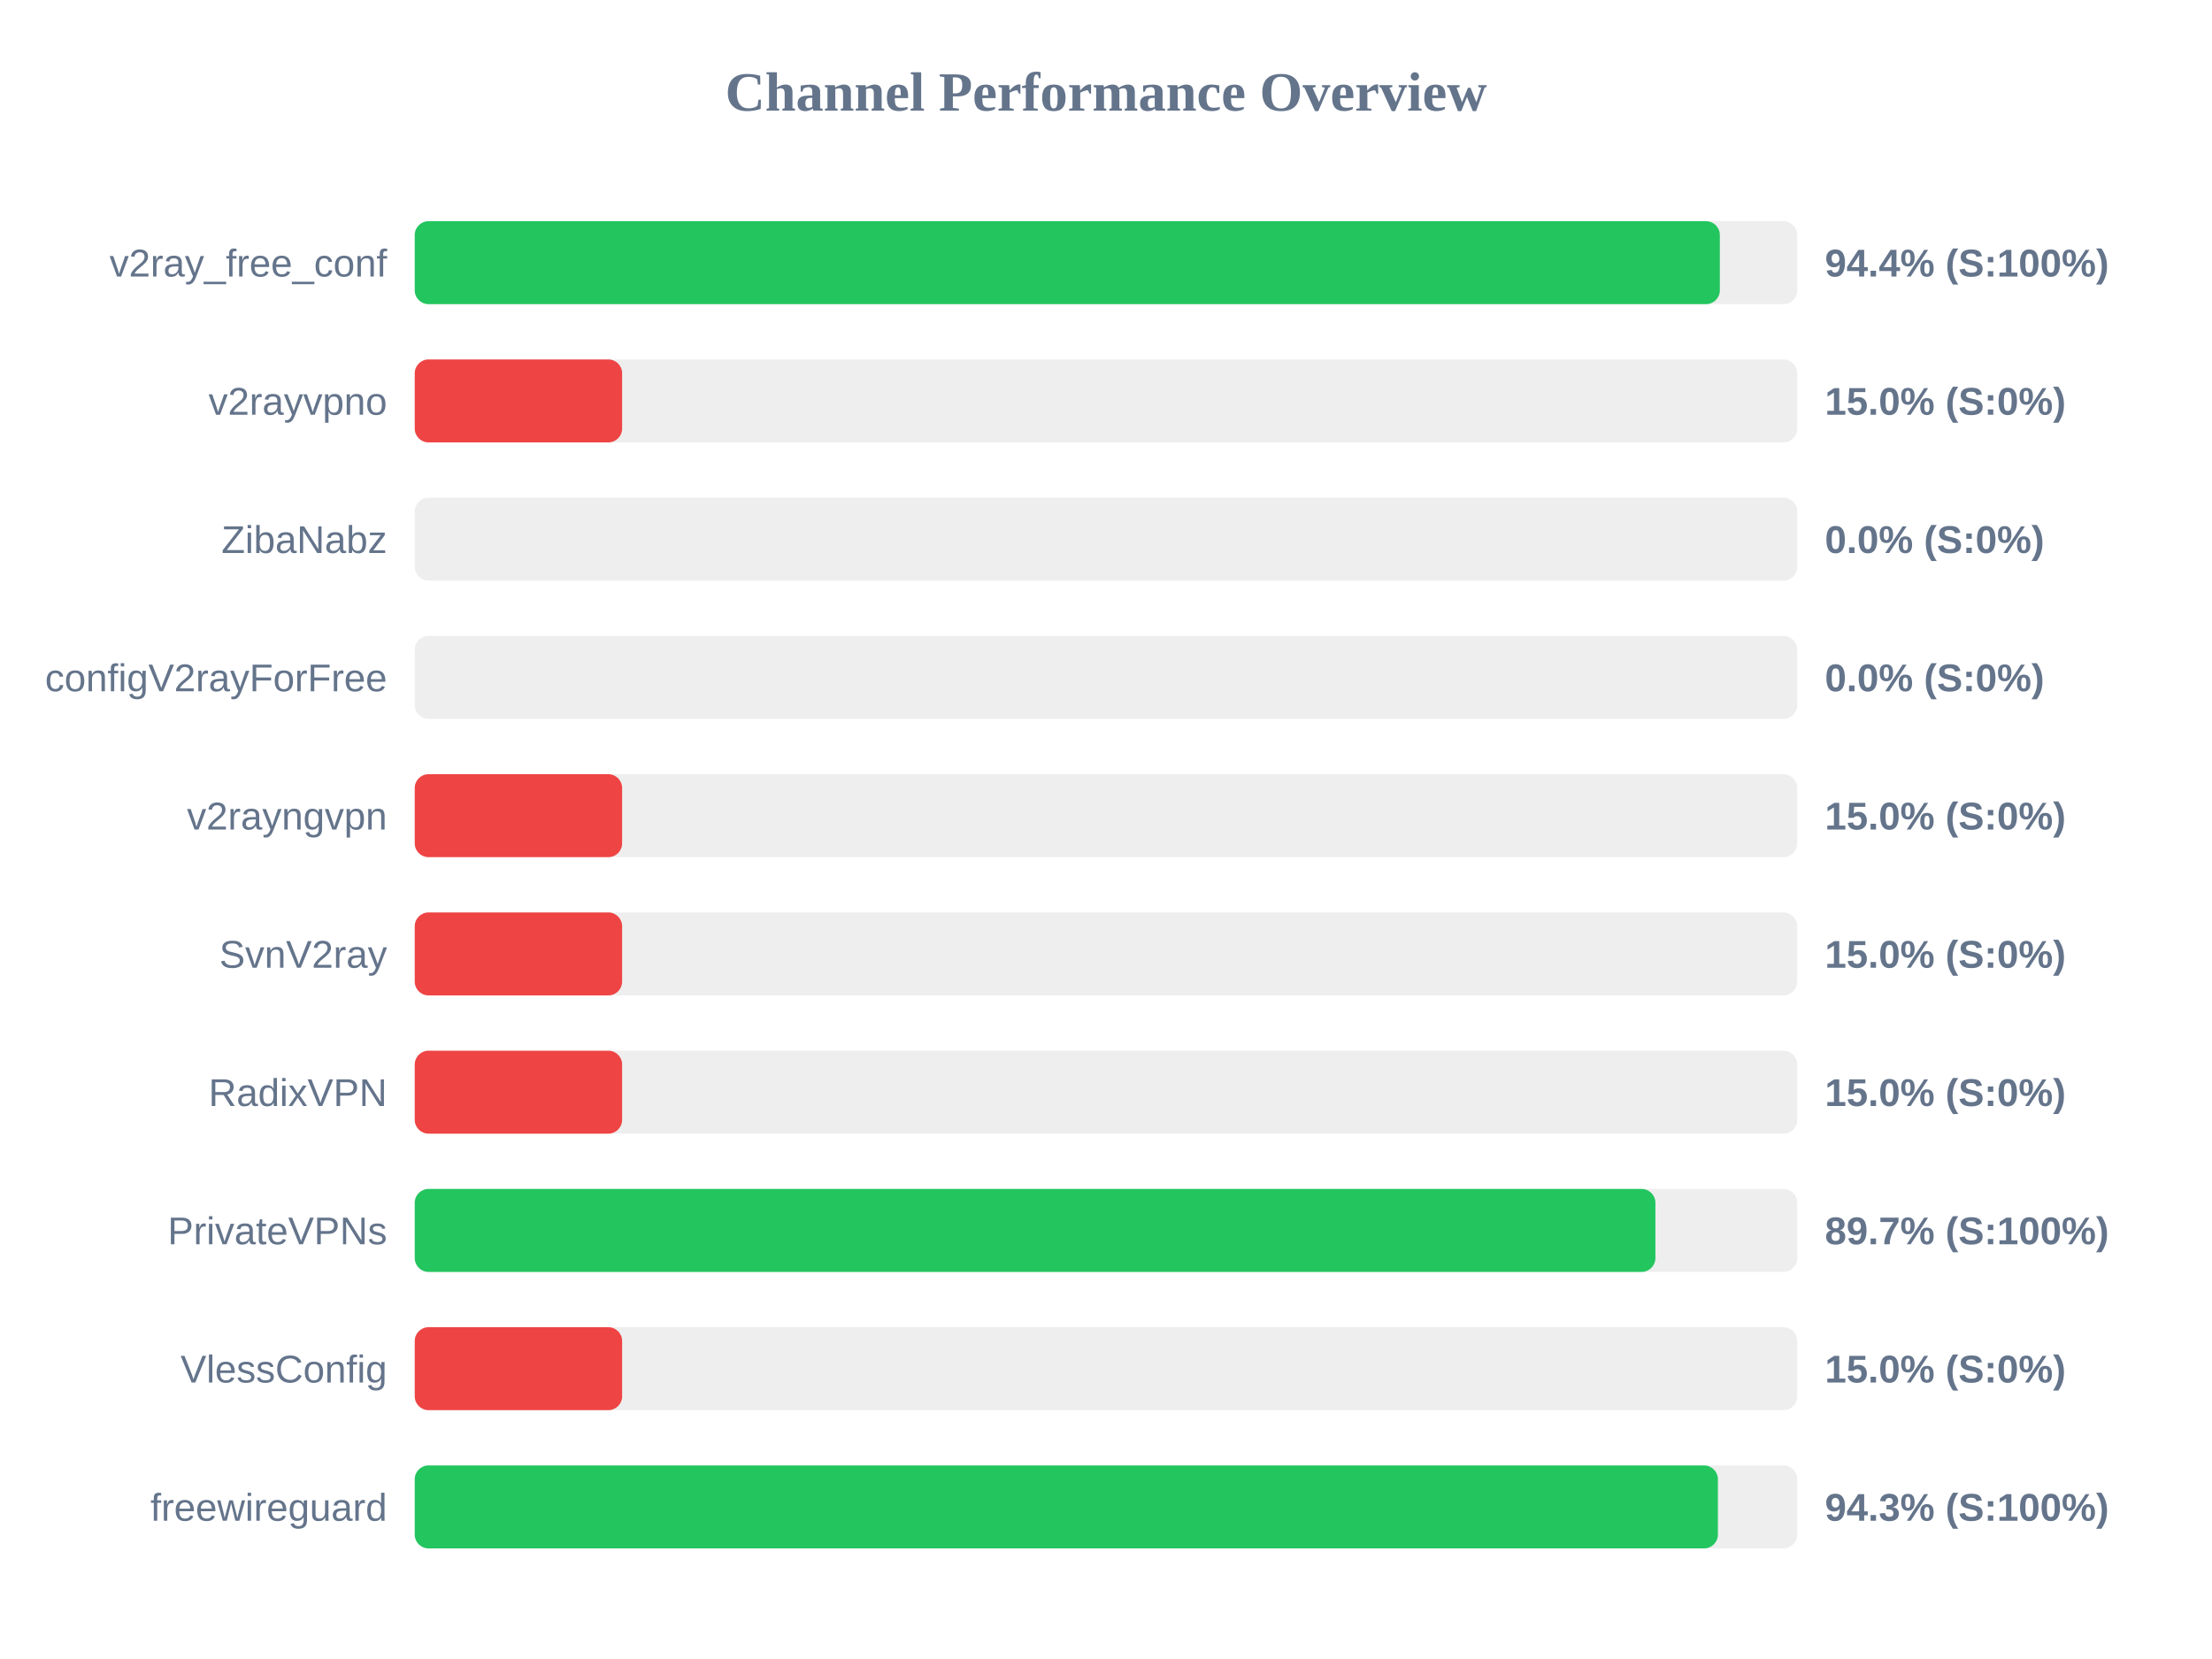
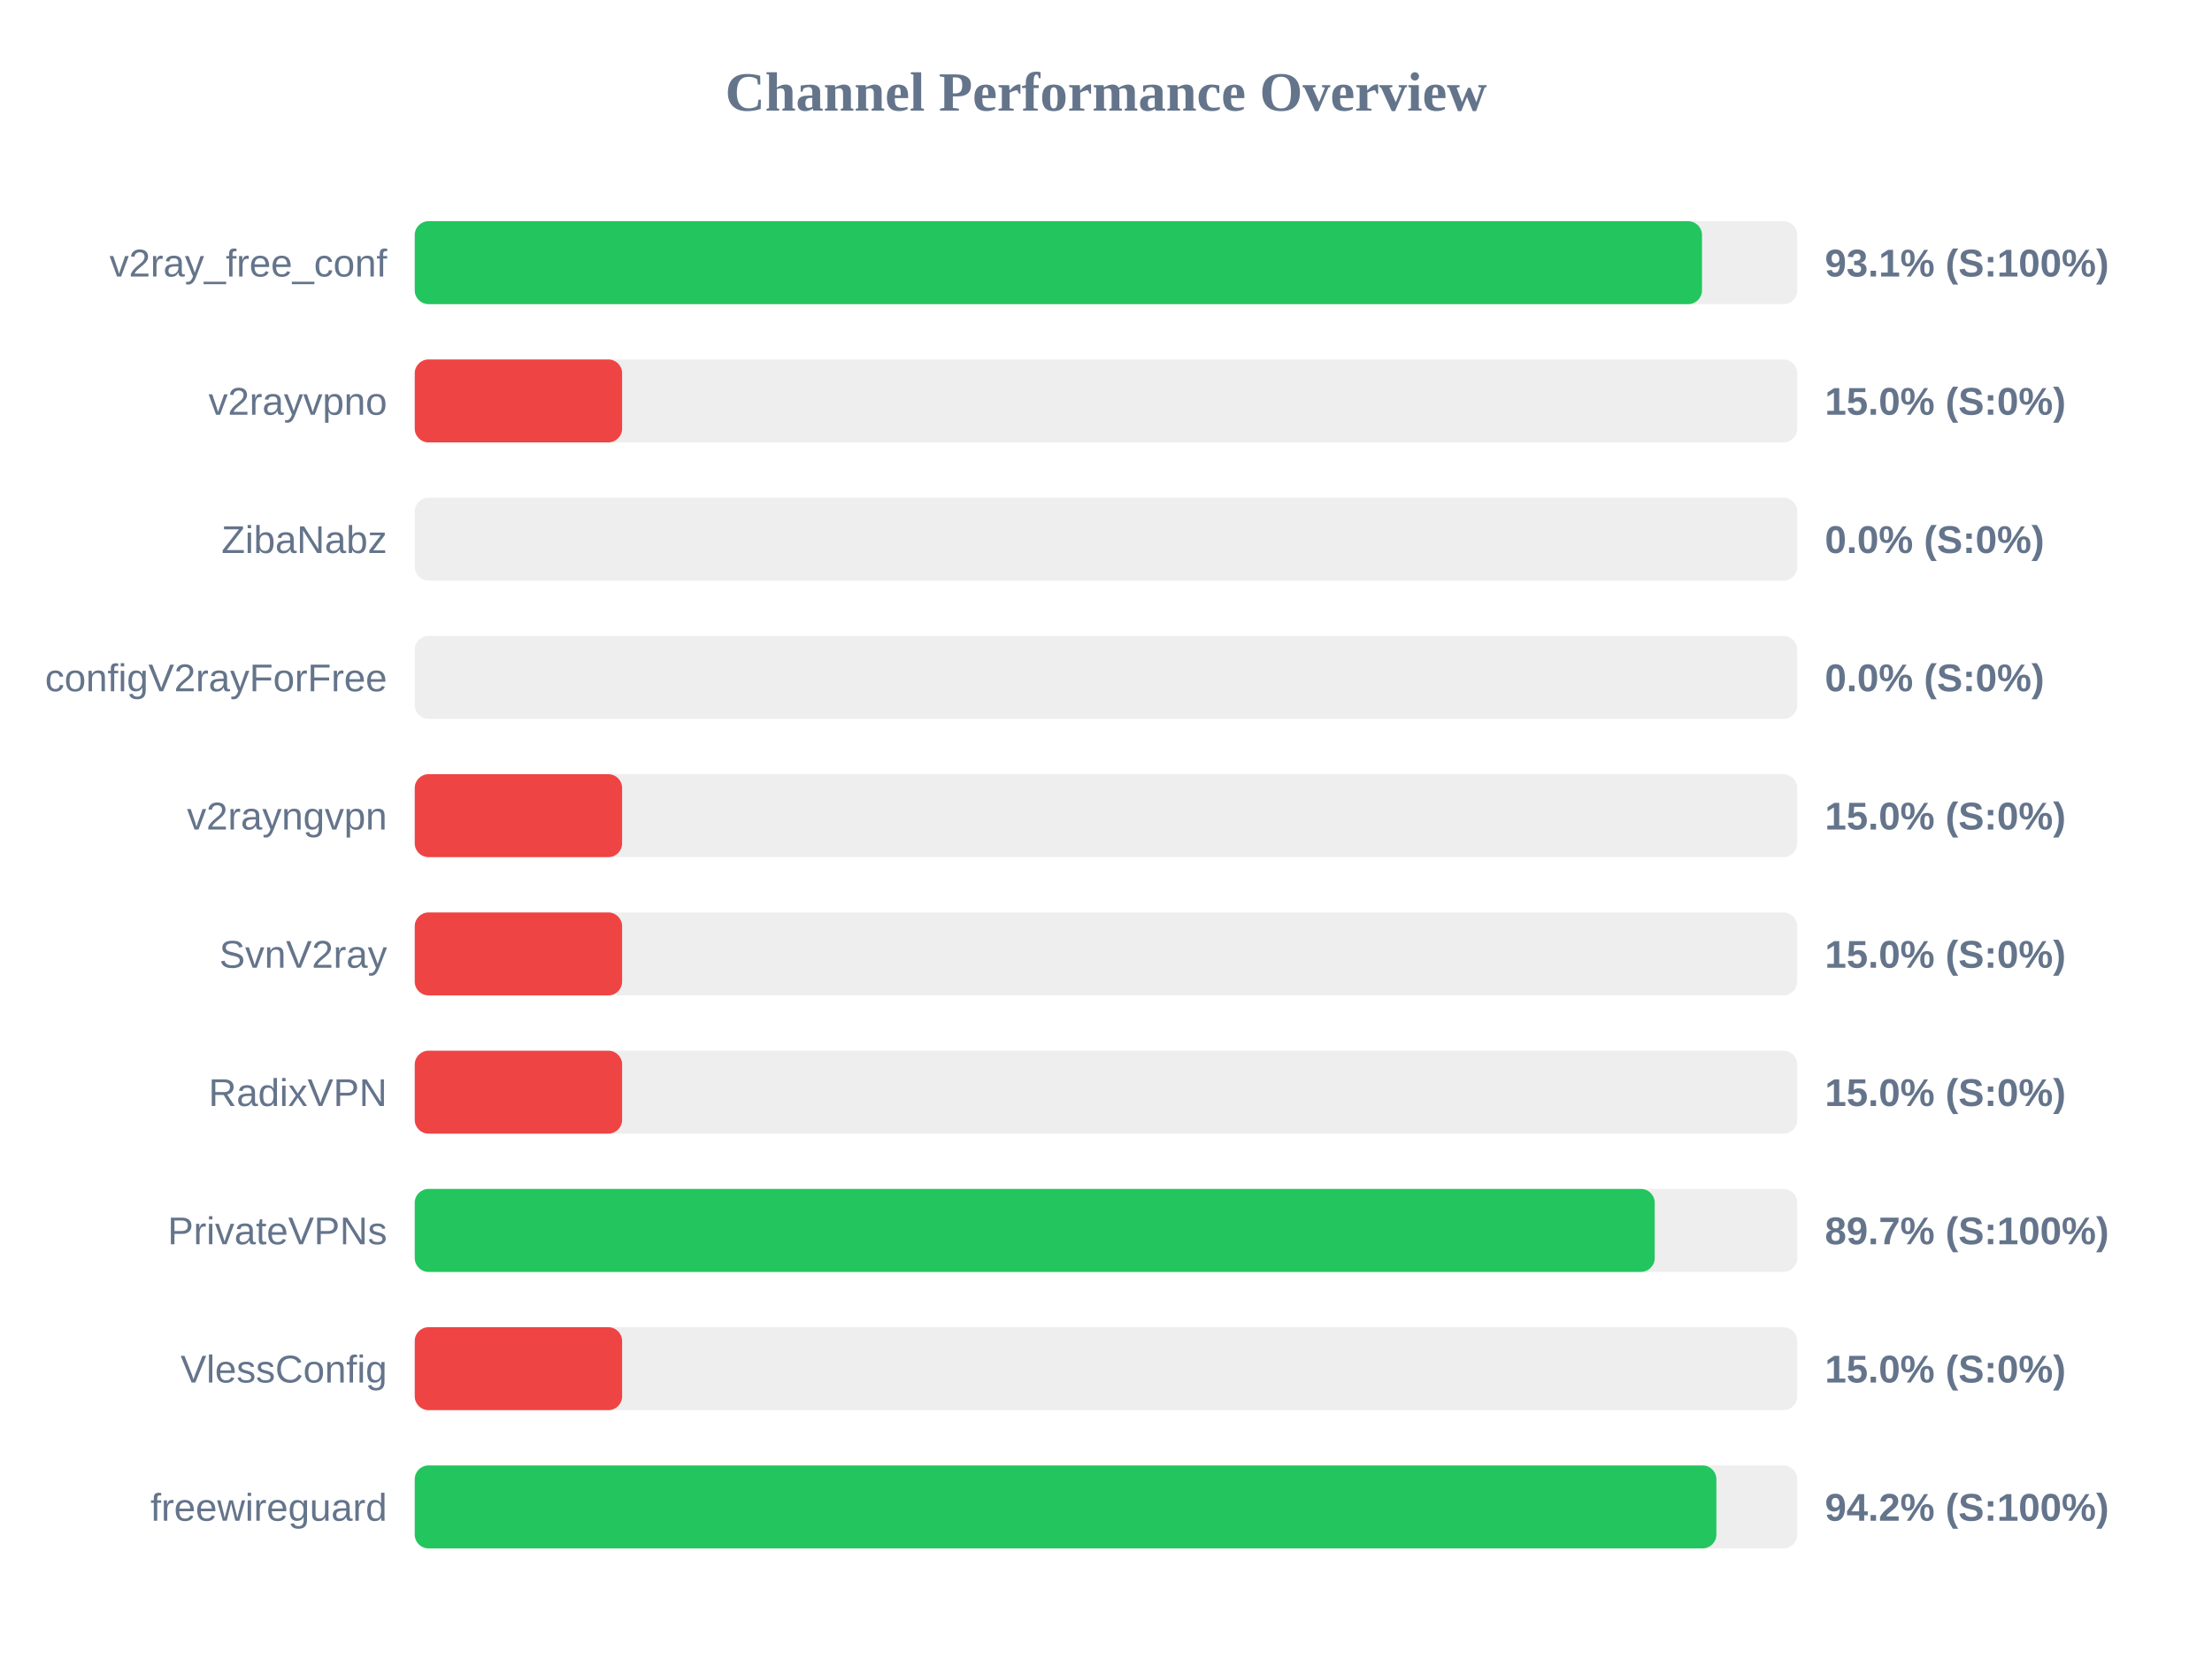
<svg xmlns="http://www.w3.org/2000/svg" width="800" height="600" version="1.1">
  <style>
        .row { font: 14px Arial; fill: #64748b; }
        .score { font: bold 14px Arial; fill: #64748b; }
    </style>
  <text x="400" y="40" text-anchor="middle" font-size="20px" font-weight="bold" fill="#64748b">Channel Performance Overview</text>
  <rect x="150" y="80" width="500" height="30" fill="#eee" rx="5" />
-   <rect x="150" y="80" width="472.0" height="30" fill="#22c55e" rx="5" />
+   <rect x="150" y="80" width="465.55" height="30" fill="#22c55e" rx="5" />
  <text x="140" y="100" text-anchor="end" class="row">v2ray_free_conf</text>
-   <text x="660" y="100" text-anchor="start" class="score">94.4% (S:100%)</text>
+   <text x="660" y="100" text-anchor="start" class="score">93.1% (S:100%)</text>
  <rect x="150" y="130" width="500" height="30" fill="#eee" rx="5" />
  <rect x="150" y="130" width="75.0" height="30" fill="#ef4444" rx="5" />
  <text x="140" y="150" text-anchor="end" class="row">v2rayvpno</text>
  <text x="660" y="150" text-anchor="start" class="score">15.0% (S:0%)</text>
  <rect x="150" y="180" width="500" height="30" fill="#eee" rx="5" />
  <rect x="150" y="180" width="0.0" height="30" fill="#ef4444" rx="5" />
  <text x="140" y="200" text-anchor="end" class="row">ZibaNabz</text>
  <text x="660" y="200" text-anchor="start" class="score">0.0% (S:0%)</text>
  <rect x="150" y="230" width="500" height="30" fill="#eee" rx="5" />
  <rect x="150" y="230" width="0.0" height="30" fill="#ef4444" rx="5" />
  <text x="140" y="250" text-anchor="end" class="row">configV2rayForFree</text>
  <text x="660" y="250" text-anchor="start" class="score">0.0% (S:0%)</text>
  <rect x="150" y="280" width="500" height="30" fill="#eee" rx="5" />
  <rect x="150" y="280" width="75.0" height="30" fill="#ef4444" rx="5" />
  <text x="140" y="300" text-anchor="end" class="row">v2rayngvpn</text>
  <text x="660" y="300" text-anchor="start" class="score">15.0% (S:0%)</text>
  <rect x="150" y="330" width="500" height="30" fill="#eee" rx="5" />
  <rect x="150" y="330" width="75.0" height="30" fill="#ef4444" rx="5" />
  <text x="140" y="350" text-anchor="end" class="row">SvnV2ray</text>
  <text x="660" y="350" text-anchor="start" class="score">15.0% (S:0%)</text>
  <rect x="150" y="380" width="500" height="30" fill="#eee" rx="5" />
  <rect x="150" y="380" width="75.0" height="30" fill="#ef4444" rx="5" />
  <text x="140" y="400" text-anchor="end" class="row">RadixVPN</text>
  <text x="660" y="400" text-anchor="start" class="score">15.0% (S:0%)</text>
  <rect x="150" y="430" width="500" height="30" fill="#eee" rx="5" />
-   <rect x="150" y="430" width="448.7" height="30" fill="#22c55e" rx="5" />
+   <rect x="150" y="430" width="448.45" height="30" fill="#22c55e" rx="5" />
  <text x="140" y="450" text-anchor="end" class="row">PrivateVPNs</text>
  <text x="660" y="450" text-anchor="start" class="score">89.7% (S:100%)</text>
  <rect x="150" y="480" width="500" height="30" fill="#eee" rx="5" />
  <rect x="150" y="480" width="75.0" height="30" fill="#ef4444" rx="5" />
  <text x="140" y="500" text-anchor="end" class="row">VlessConfig</text>
  <text x="660" y="500" text-anchor="start" class="score">15.0% (S:0%)</text>
  <rect x="150" y="530" width="500" height="30" fill="#eee" rx="5" />
-   <rect x="150" y="530" width="471.3" height="30" fill="#22c55e" rx="5" />
+   <rect x="150" y="530" width="470.75" height="30" fill="#22c55e" rx="5" />
  <text x="140" y="550" text-anchor="end" class="row">freewireguard</text>
-   <text x="660" y="550" text-anchor="start" class="score">94.3% (S:100%)</text>
+   <text x="660" y="550" text-anchor="start" class="score">94.2% (S:100%)</text>
</svg>
